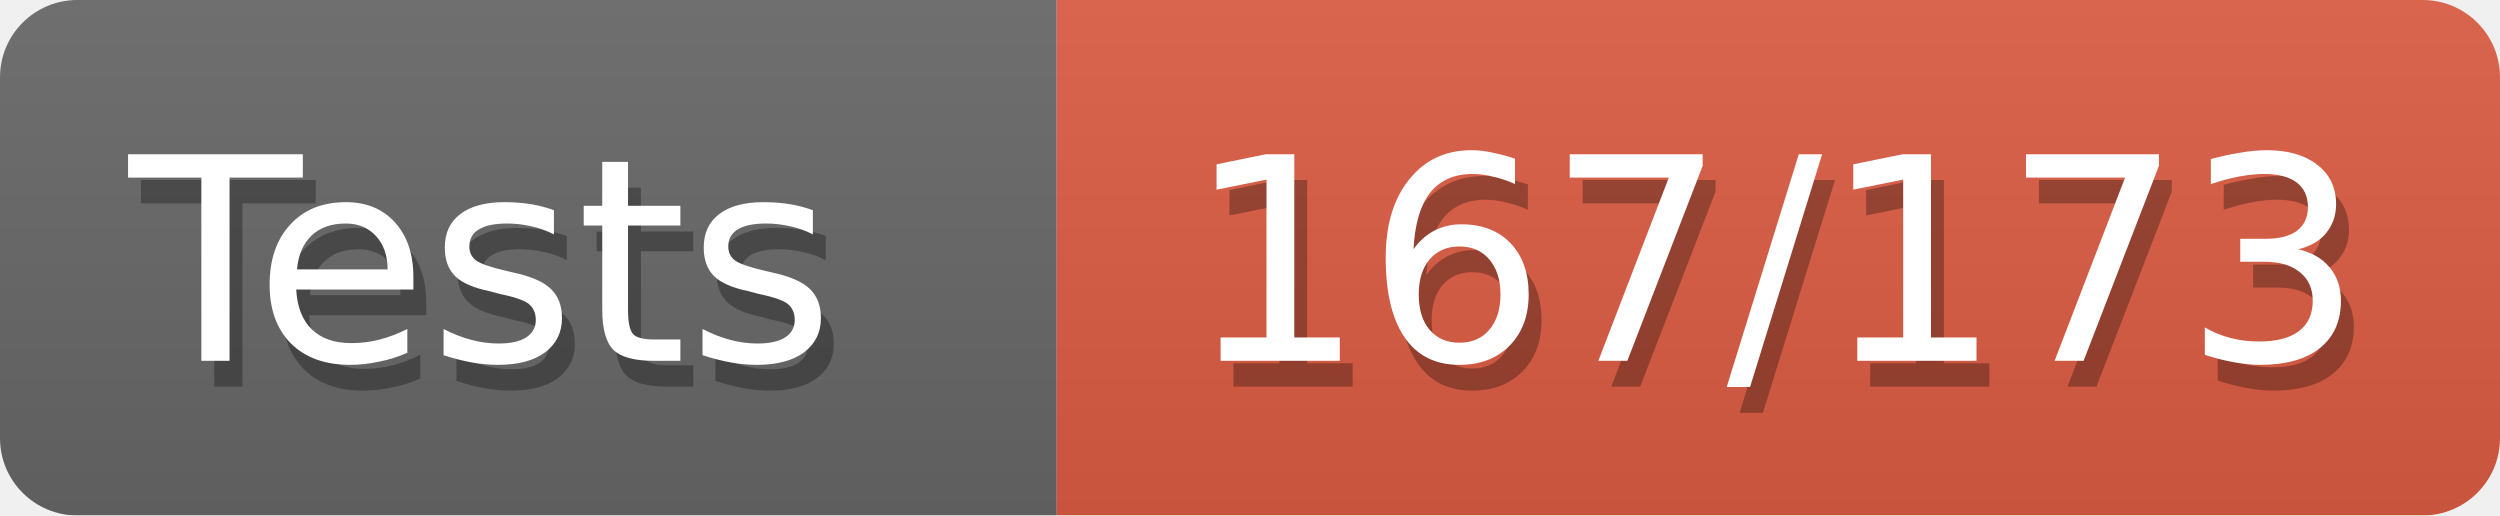
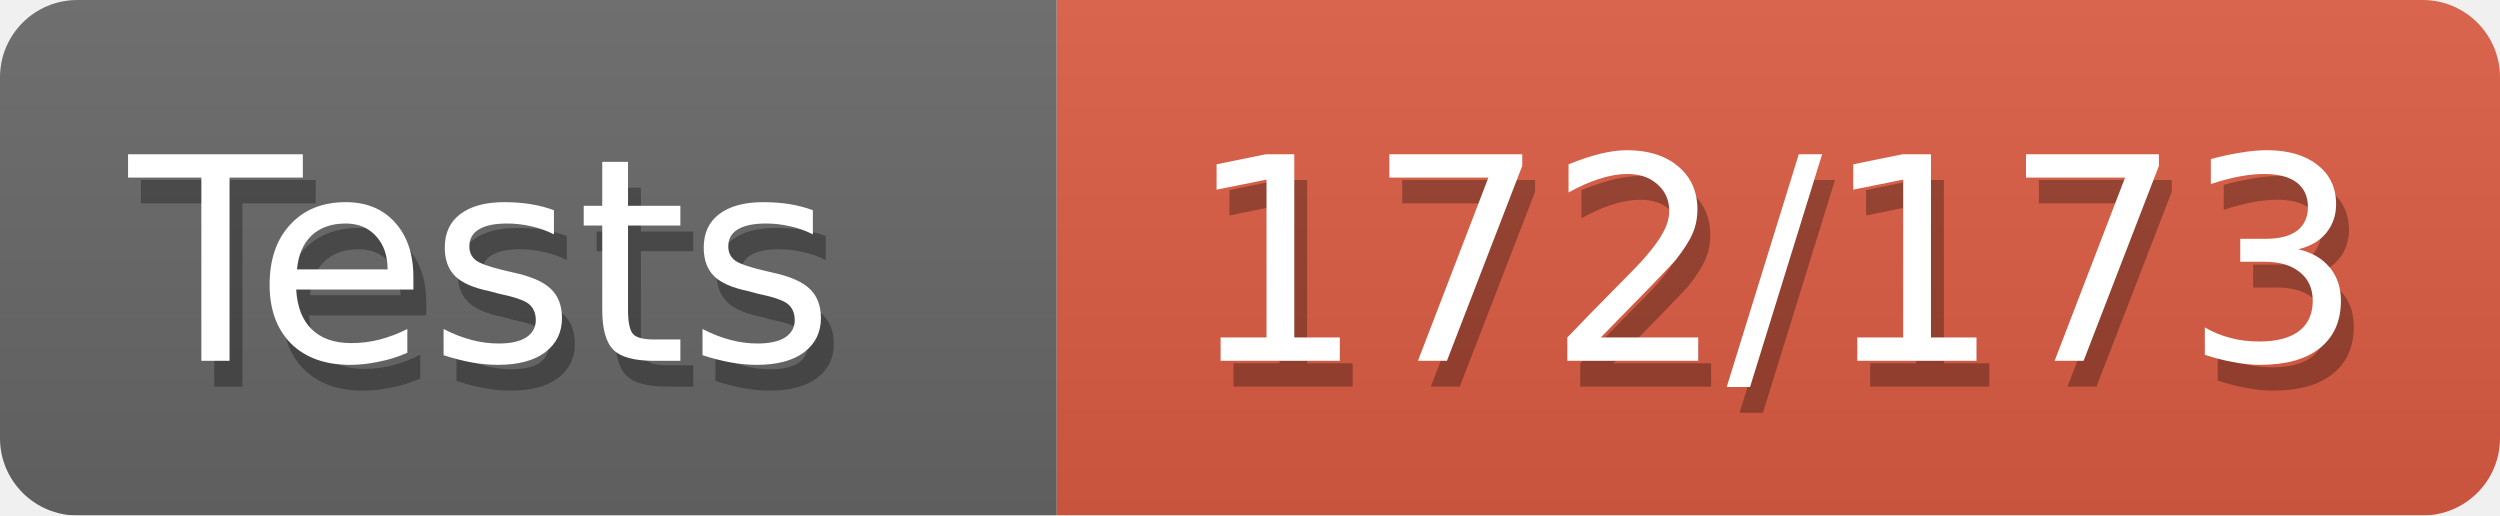
<svg xmlns="http://www.w3.org/2000/svg" width="97" height="20">
  <defs>
    <style>text{font-size:11px;font-family:Verdana,DejaVu Sans,Geneva,sans-serif}text.shadow{fill:#010101;fill-opacity:.3}text.high{fill:#fff}</style>
    <linearGradient id="smooth" x2="0" y2="100%">
      <stop offset="0" stop-color="#aaa" stop-opacity=".1" />
      <stop offset="1" stop-opacity=".1" />
    </linearGradient>
    <mask id="round">
      <rect width="100%" height="100%" fill="#fff" rx="3" />
    </mask>
  </defs>
  <g id="bg" mask="url(#round)">
    <path fill="#696969" d="M0 0h41v20H0z" />
    <path fill="#e05d44" d="M41 0h56v20H41z" />
    <path fill="url(#smooth)" d="M0 0h97v20H0z" />
  </g>
  <g id="fg">
    <text x="5.5" y="15" class="shadow">Tests</text>
    <text x="5" y="14" class="high">Tests</text>
-     <text x="46.5" y="15" class="shadow">167/173</text>
-     <text x="46" y="14" class="high">167/173</text>
+     <text x="46.5" y="15" class="shadow">172/173</text>
+     <text x="46" y="14" class="high">172/173</text>
  </g>
</svg>
